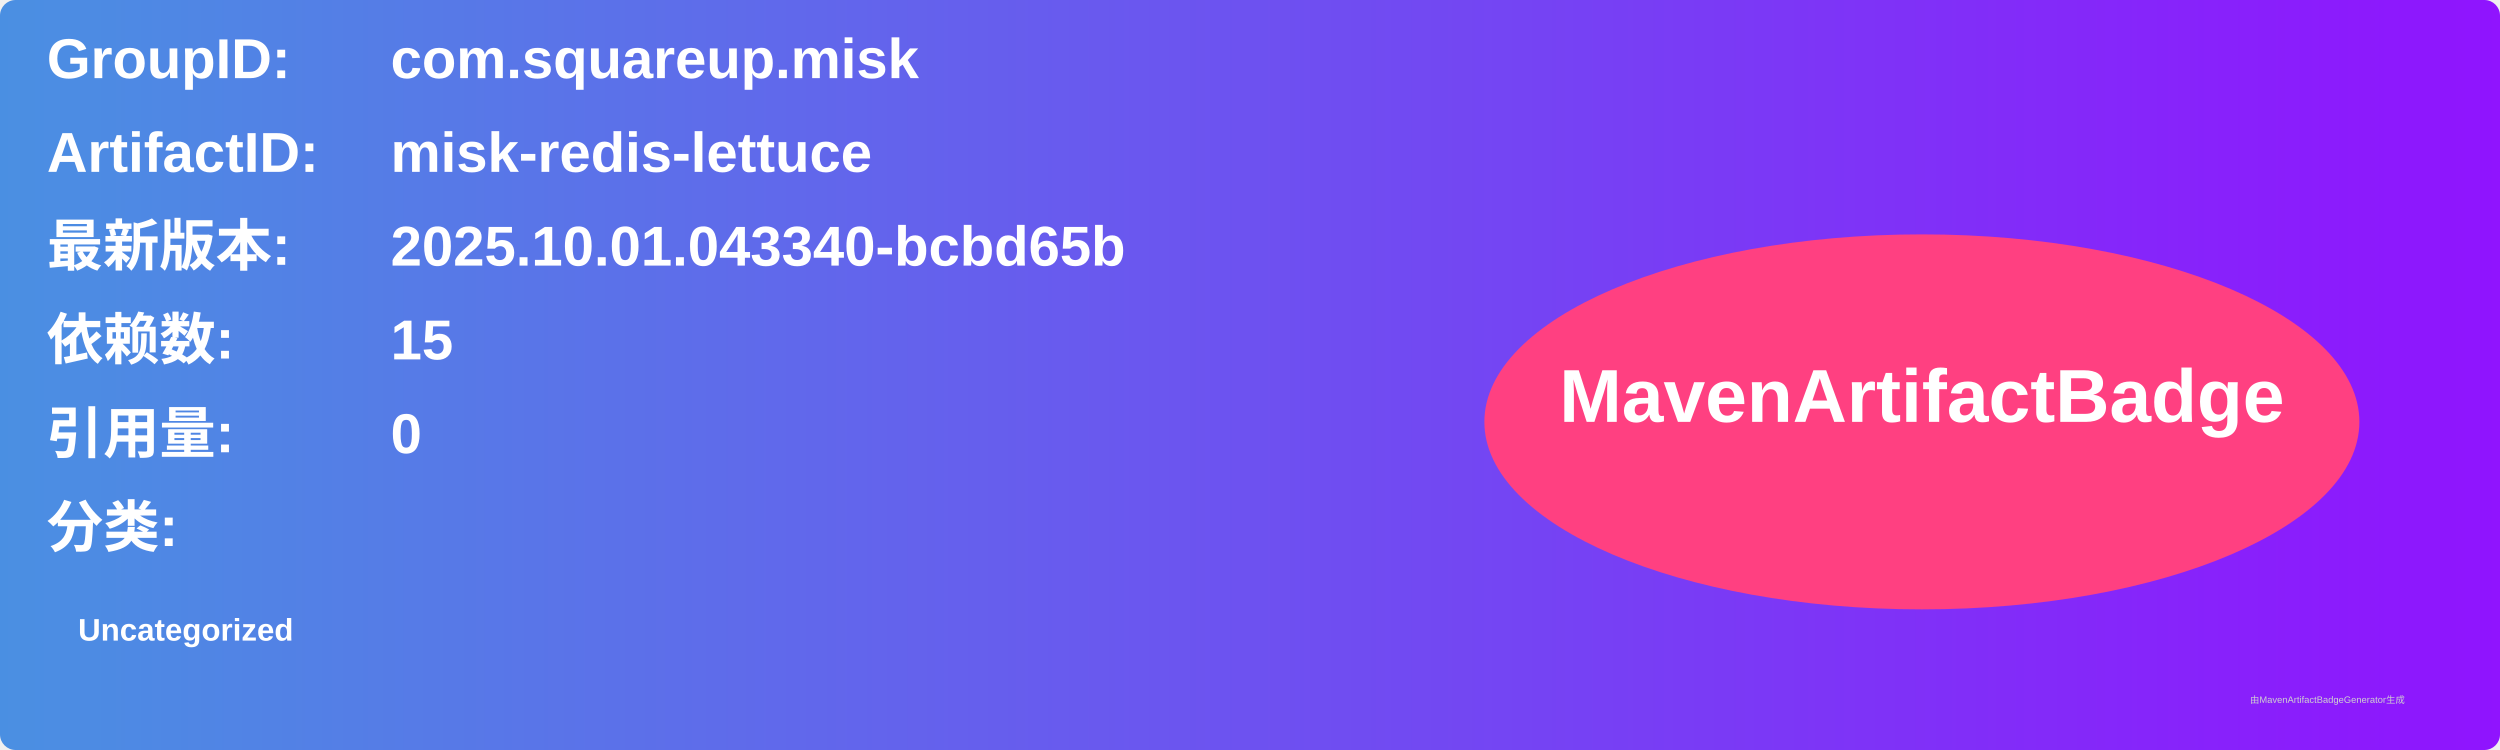
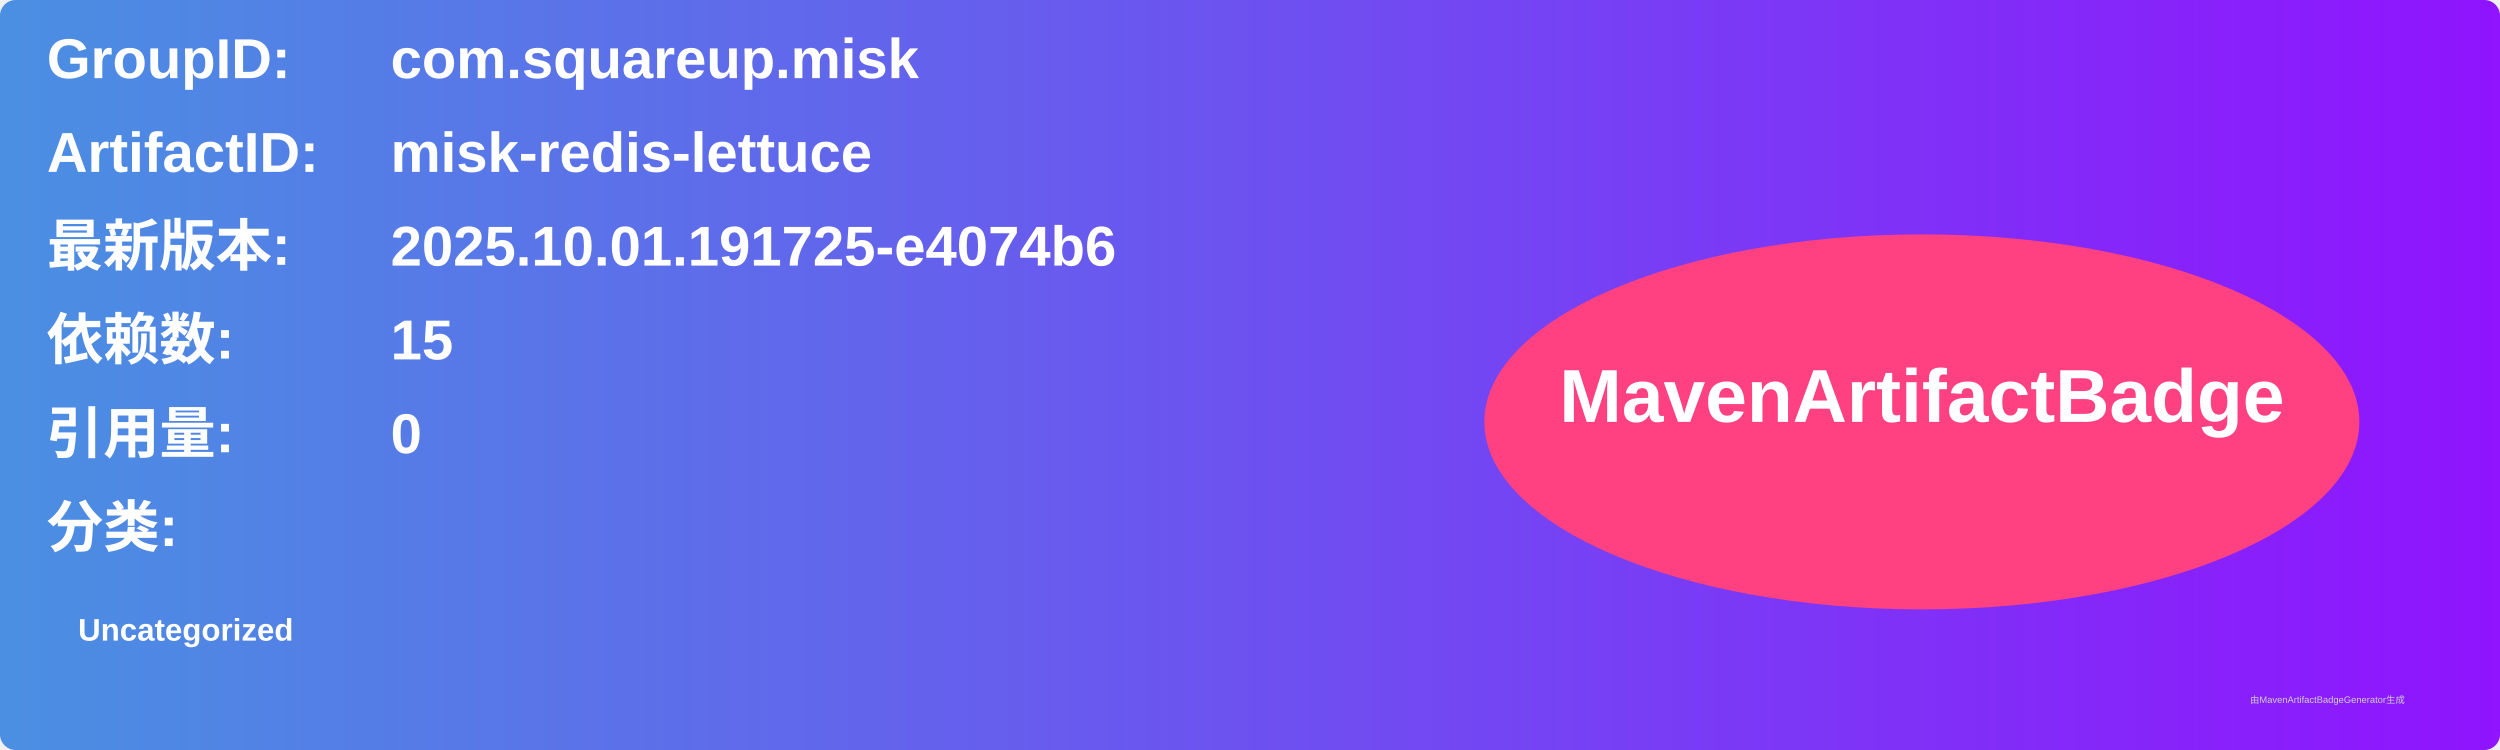
<svg xmlns="http://www.w3.org/2000/svg" width="800" height="240" viewBox="0 0 800 240">
  <linearGradient id="grad" x1="0%" y1="0%" x2="100%" y2="0%">
    <stop offset="0%" stop-color="#4a90e2" />
    <stop offset="100%" stop-color="#9013fe" />
  </linearGradient>
  <rect width="100%" height="100%" rx="5" ry="5" fill="url(#grad)" />
  <g transform="translate(15, 15)">
    <text x="0" y="10" font-family="Arial" font-size="18" fill="white" font-weight="bold" width="260">GroupID:</text>
    <text x="110" y="10" font-family="Arial" font-size="18" fill="white" font-weight="bold" width="460">com.squareup.misk</text>
    <text x="0" y="40" font-family="Arial" font-size="18" fill="white" font-weight="bold" width="260">ArtifactID:</text>
    <text x="110" y="40" font-family="Arial" font-size="18" fill="white" font-weight="bold" width="460">misk-redis-lettuce</text>
    <text x="0" y="70" font-family="Arial" font-size="18" fill="white" font-weight="bold">最新版本:</text>
    <text x="110" y="70" font-family="Arial" font-size="18" fill="white" font-weight="bold">
-       <tspan font-weight="bold">2025.10.01.043340-bcbd65b</tspan>
+       <tspan font-weight="bold">2025.10.01.191725-e4074b6</tspan>
    </text>
    <text x="0" y="100" font-family="Arial" font-size="18" fill="white" font-weight="bold">依赖数: </text>
    <text x="110" y="100" font-family="Arial" font-size="18" fill="white">
      <tspan font-weight="bold">15</tspan>
    </text>
    <text x="0" y="130" font-family="Arial" font-size="18" fill="white" font-weight="bold">引用量: </text>
    <text x="110" y="130" font-family="Arial" font-size="18" fill="white">
      <tspan font-weight="bold">0</tspan>
    </text>
    <text x="0" y="160" font-family="Arial" font-size="18" fill="white" font-weight="bold">分类:</text>
    <text x="10" y="190" font-family="Arial" font-size="10" fill="white">
      <tspan font-weight="bold">Uncategorized</tspan>
    </text>
    <ellipse cx="600" cy="120" rx="140" ry="60" fill="#ff4081" />
    <text x="600" y="120" text-anchor="middle" font-family="Arial" font-size="24" fill="white" font-weight="bold">MavenArtifactBadge</text>
  </g>
  <text x="720" y="225" font-family="Arial" font-size="3" fill="#d0d0d0">由MavenArtifactBadgeGenerator生成</text>
</svg>
